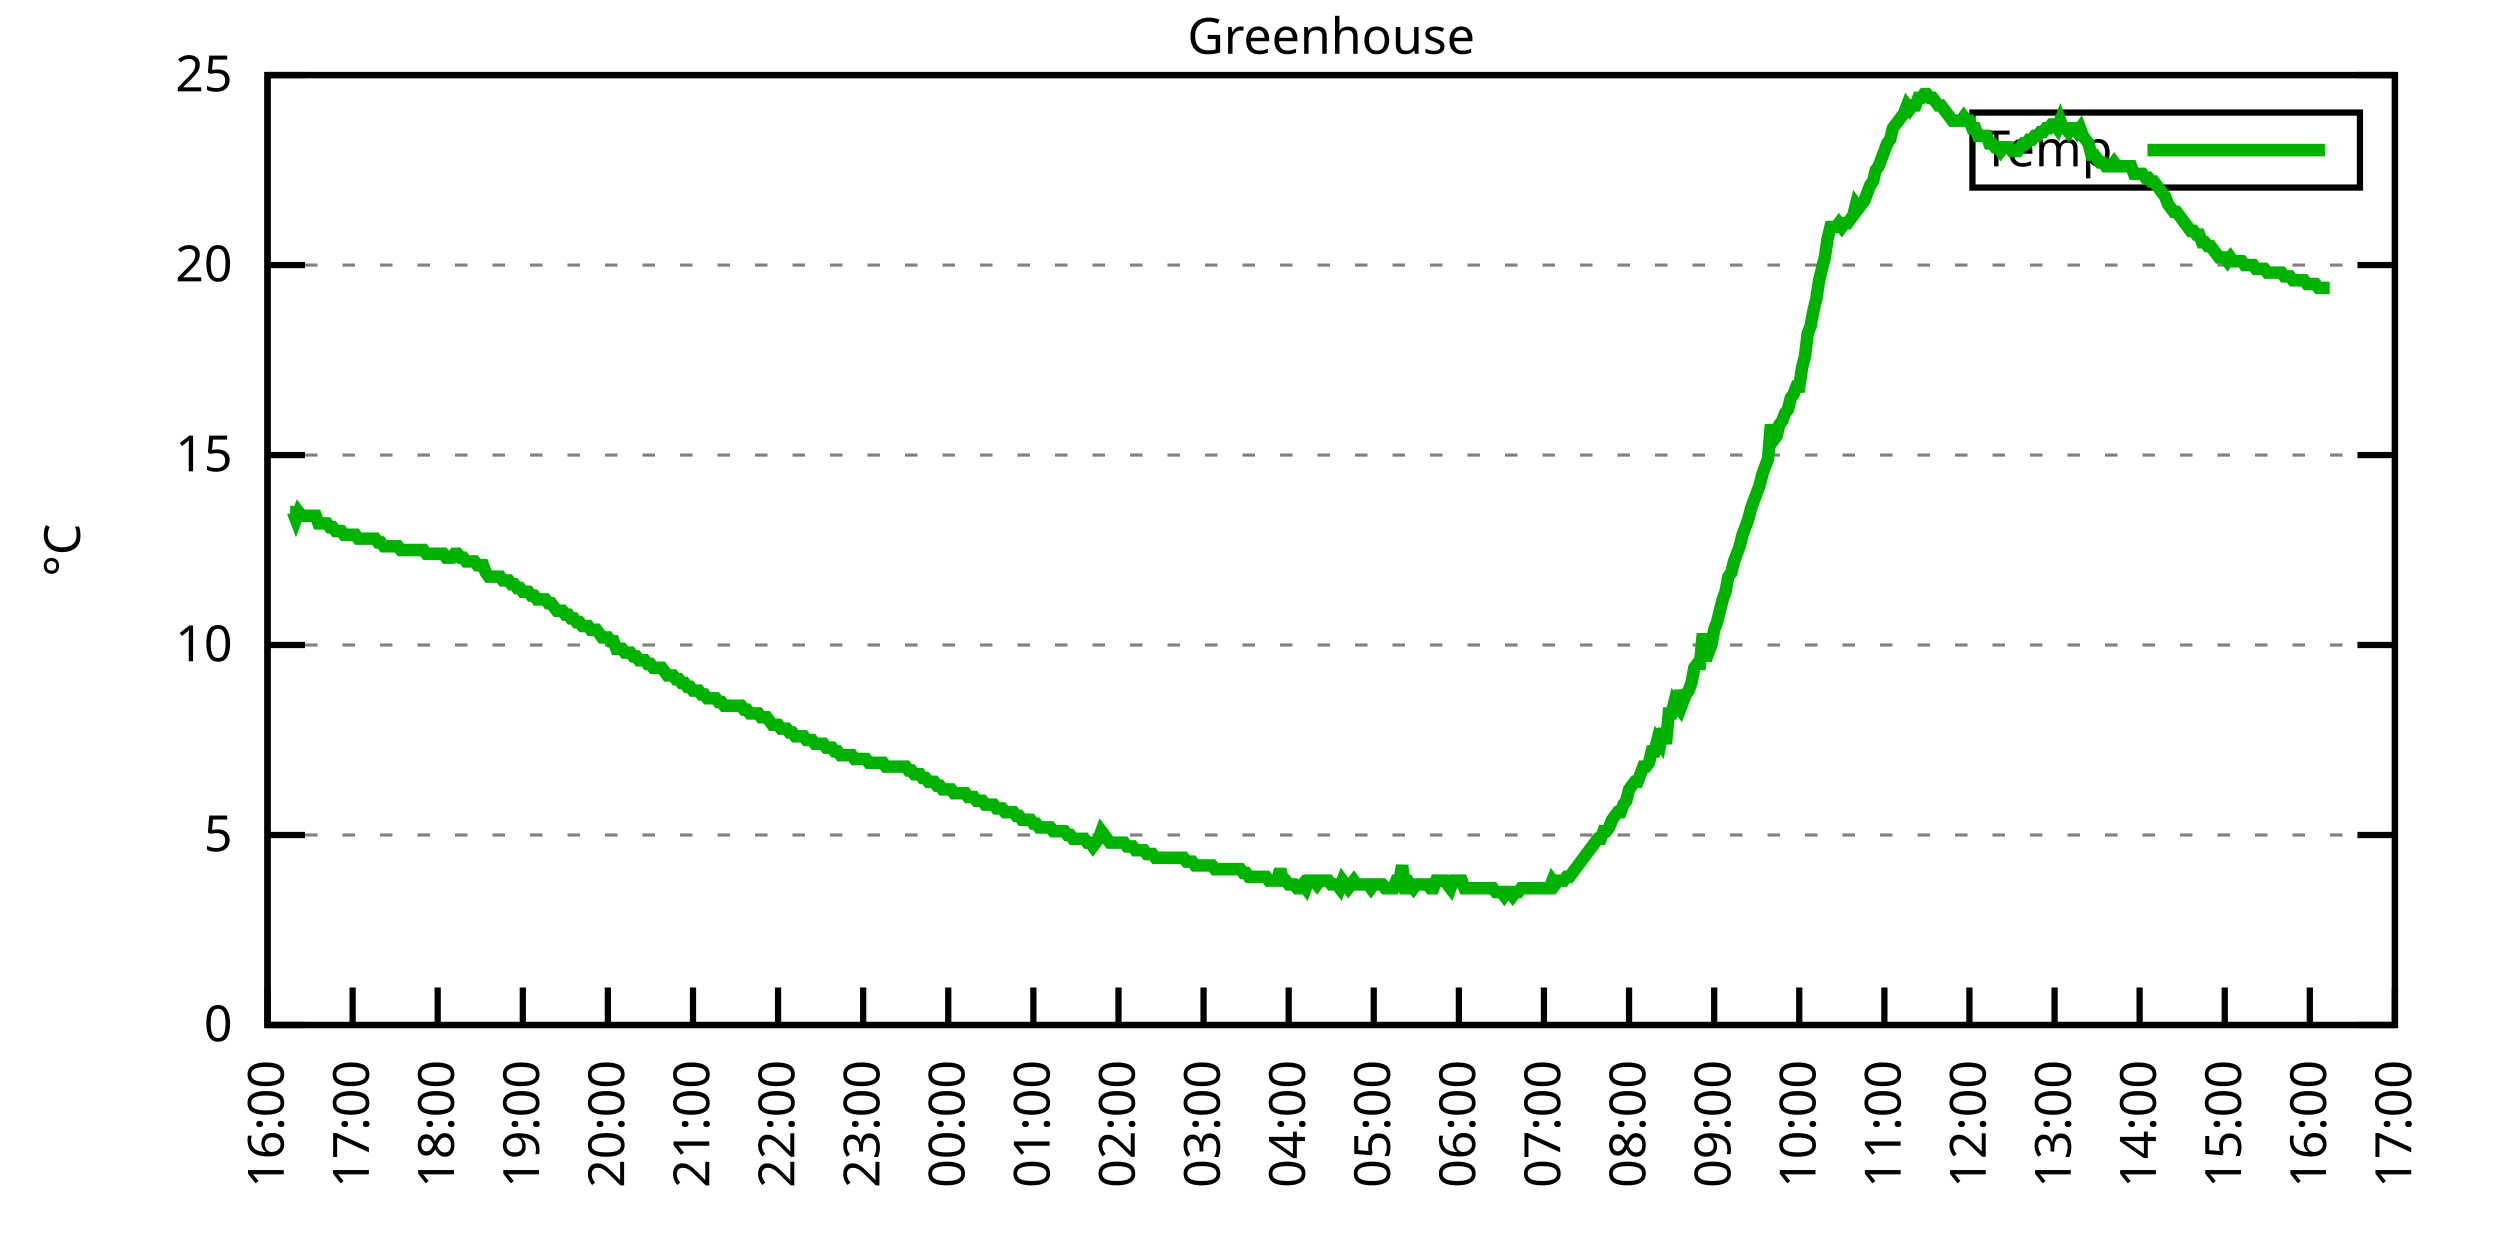
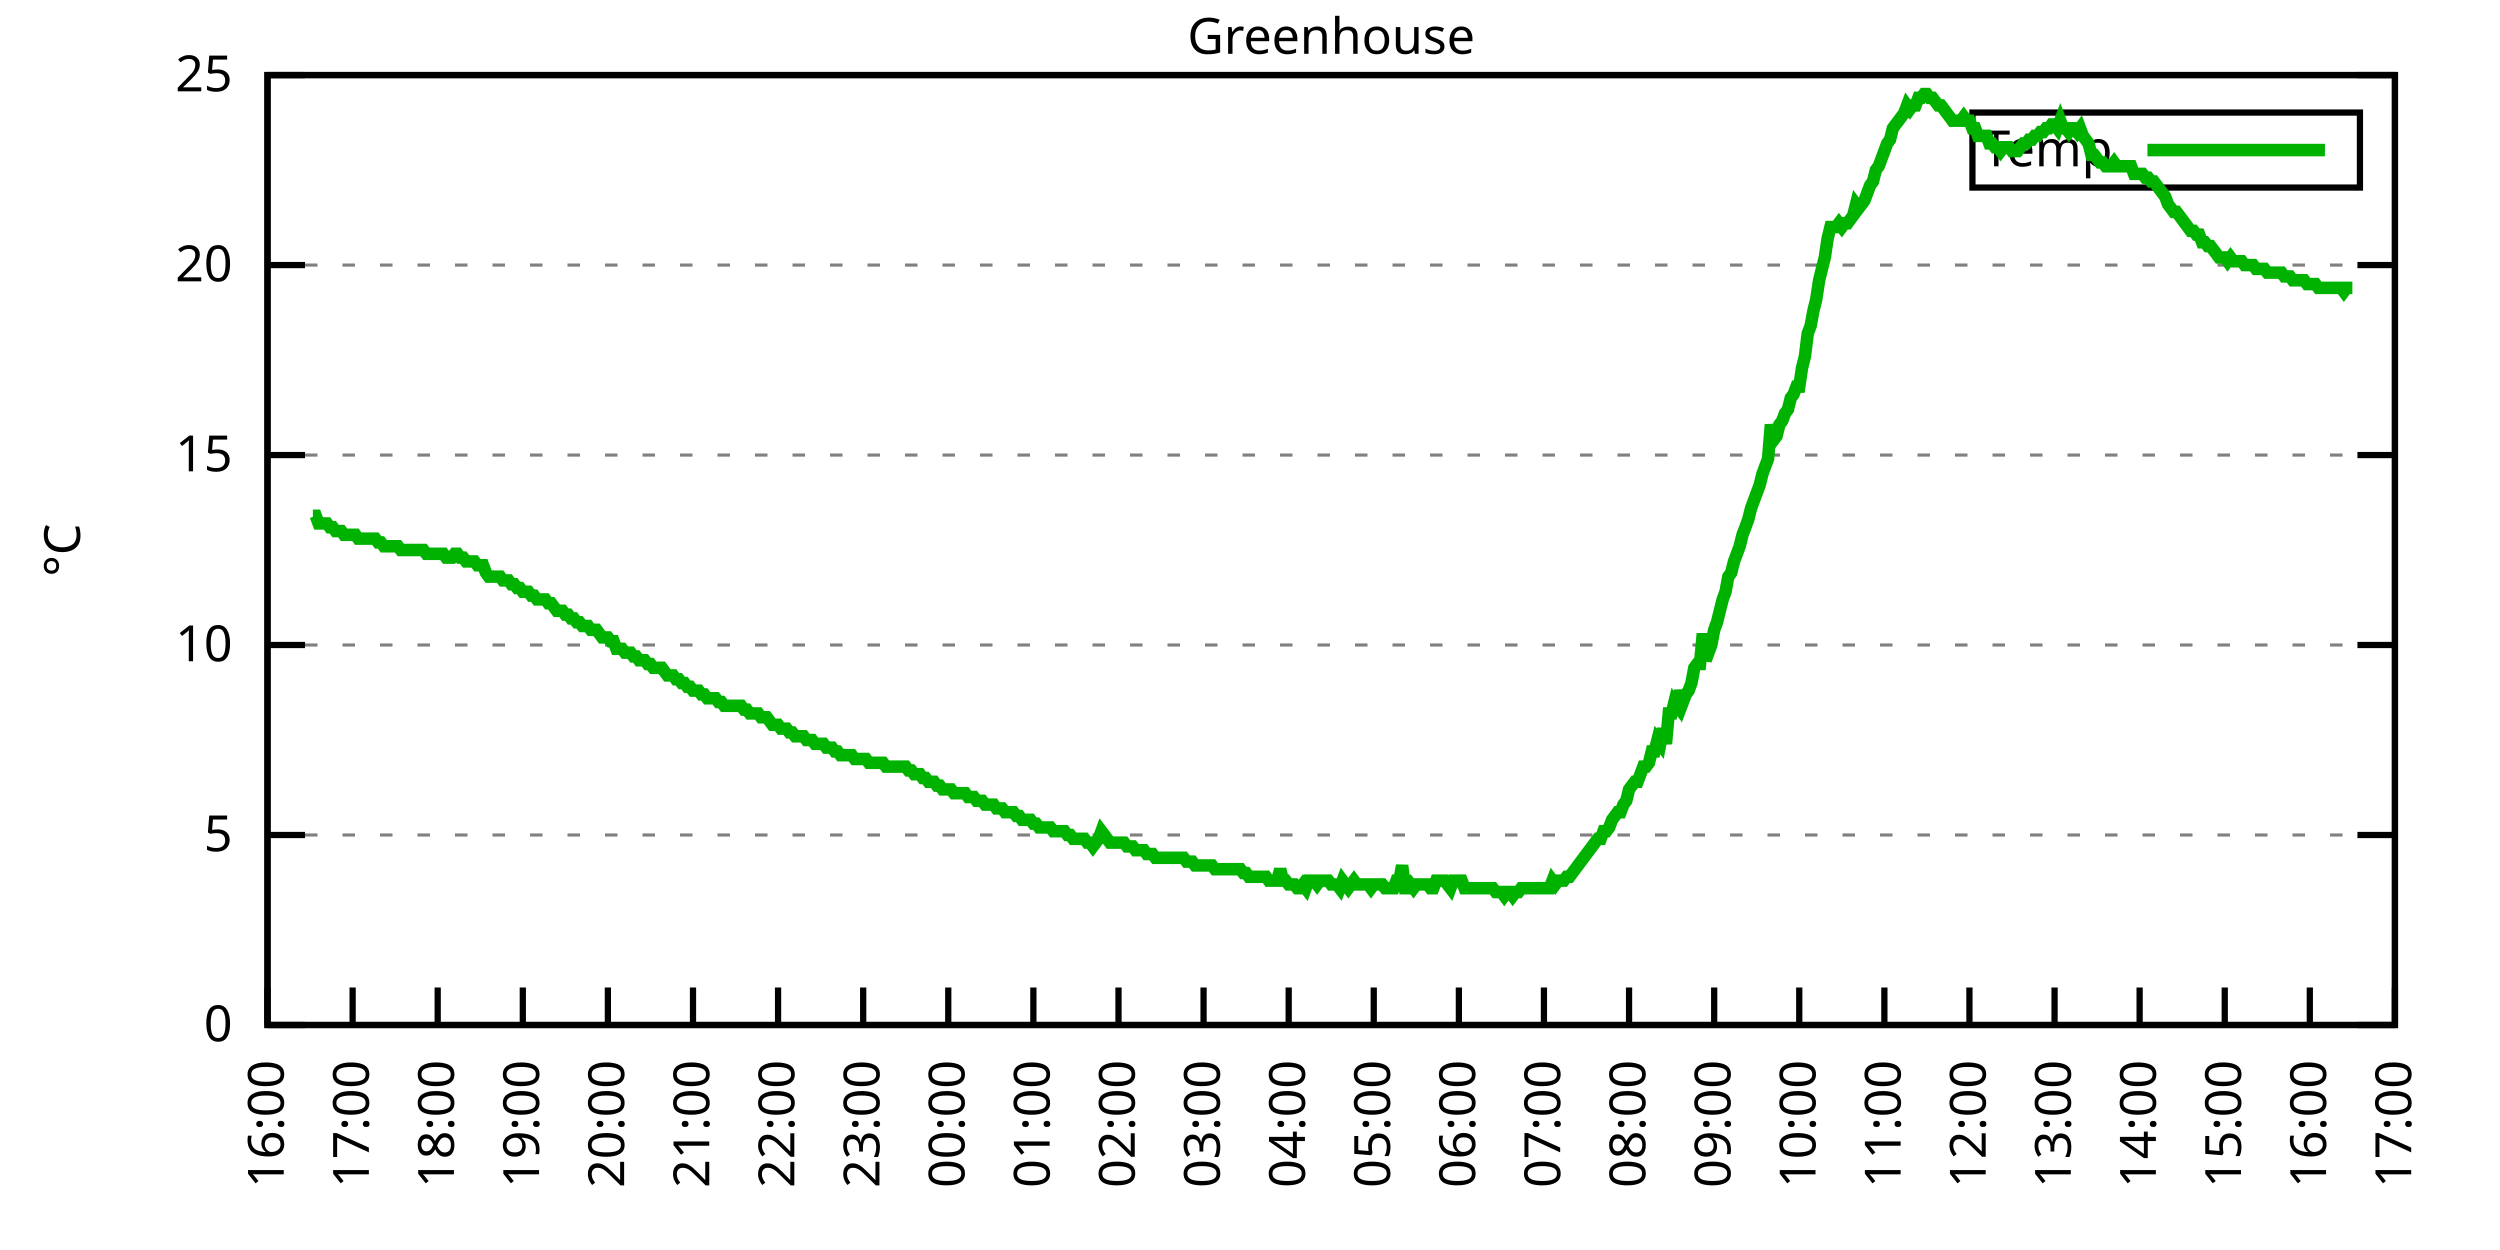
<svg xmlns="http://www.w3.org/2000/svg" xmlns:xlink="http://www.w3.org/1999/xlink" width="400" height="200" viewBox="0 0 400 200">
  <g id="gnuplot_canvas">
    <rect x="0" y="0" width="400" height="200" fill="none" />
    <defs>
      <circle id="gpDot" r="0.5" stroke-width="0.5" stroke="currentColor" />
      <path id="gpPt0" stroke-width="0.333" stroke="currentColor" d="M-1,0 h2 M0,-1 v2" />
      <path id="gpPt1" stroke-width="0.333" stroke="currentColor" d="M-1,-1 L1,1 M1,-1 L-1,1" />
      <path id="gpPt2" stroke-width="0.333" stroke="currentColor" d="M-1,0 L1,0 M0,-1 L0,1 M-1,-1 L1,1 M-1,1 L1,-1" />
      <rect id="gpPt3" stroke-width="0.333" stroke="currentColor" x="-1" y="-1" width="2" height="2" />
      <rect id="gpPt4" stroke-width="0.333" stroke="currentColor" fill="currentColor" x="-1" y="-1" width="2" height="2" />
      <circle id="gpPt5" stroke-width="0.333" stroke="currentColor" cx="0" cy="0" r="1" />
      <use xlink:href="#gpPt5" id="gpPt6" fill="currentColor" stroke="none" />
      <path id="gpPt7" stroke-width="0.333" stroke="currentColor" d="M0,-1.33 L-1.33,0.67 L1.33,0.67 z" />
      <use xlink:href="#gpPt7" id="gpPt8" fill="currentColor" stroke="none" />
      <use xlink:href="#gpPt7" id="gpPt9" stroke="currentColor" transform="rotate(180)" />
      <use xlink:href="#gpPt9" id="gpPt10" fill="currentColor" stroke="none" />
      <use xlink:href="#gpPt3" id="gpPt11" stroke="currentColor" transform="rotate(45)" />
      <use xlink:href="#gpPt11" id="gpPt12" fill="currentColor" stroke="none" />
      <path id="gpPt13" stroke-width="0.333" stroke="currentColor" d="M0,1.330 L1.265,0.411 L0.782,-1.067 L-0.782,-1.076 L-1.265,0.411 z" />
      <use xlink:href="#gpPt13" id="gpPt14" fill="currentColor" stroke="none" />
      <filter id="textbox" filterUnits="objectBoundingBox" x="0" y="0" height="1" width="1">
        <feFlood flood-color="white" flood-opacity="1" result="bgnd" />
        <feComposite in="SourceGraphic" in2="bgnd" operator="atop" />
      </filter>
      <filter id="greybox" filterUnits="objectBoundingBox" x="0" y="0" height="1" width="1">
        <feFlood flood-color="lightgrey" flood-opacity="1" result="grey" />
        <feComposite in="SourceGraphic" in2="grey" operator="atop" />
      </filter>
    </defs>
    <g fill="none" color="white" stroke="currentColor" stroke-width="1.00" stroke-linecap="butt" stroke-linejoin="miter">
</g>
    <g fill="none" color="black" stroke="currentColor" stroke-width="1.00" stroke-linecap="butt" stroke-linejoin="miter">
      <g stroke="none" shape-rendering="crispEdges">
        <polygon fill="rgb(255, 255, 255)" points="42.80,164.00 383.18,164.00 383.18,12.02 42.80,12.02 " />
      </g>
    </g>
    <g fill="none" color="black" stroke="currentColor" stroke-width="1.00" stroke-linecap="butt" stroke-linejoin="miter">
</g>
    <g fill="none" color="black" stroke="black" stroke-width="0.50" stroke-linecap="butt" stroke-linejoin="miter">
</g>
    <g fill="none" color="gray" stroke="currentColor" stroke-width="0.50" stroke-linecap="butt" stroke-linejoin="miter">
      <path stroke="gray" stroke-dasharray="2,4" class="gridline" d="M42.80,164.00 L383.19,164.00  " />
    </g>
    <g fill="none" color="gray" stroke="gray" stroke-width="1.00" stroke-linecap="butt" stroke-linejoin="miter">
</g>
    <g fill="none" color="black" stroke="currentColor" stroke-width="1.00" stroke-linecap="butt" stroke-linejoin="miter">
      <path stroke="black" d="M42.80,164.00 L48.80,164.00 M383.19,164.00 L377.19,164.00  " />
      <g transform="translate(37.20,166.60)" stroke="none" fill="black" font-family="Sans" font-size="8.00" text-anchor="end">
        <text>
          <tspan font-family="Sans"> 0</tspan>
        </text>
      </g>
    </g>
    <g fill="none" color="black" stroke="currentColor" stroke-width="1.00" stroke-linecap="butt" stroke-linejoin="miter">
</g>
    <g fill="none" color="black" stroke="black" stroke-width="0.50" stroke-linecap="butt" stroke-linejoin="miter">
</g>
    <g fill="none" color="gray" stroke="currentColor" stroke-width="0.50" stroke-linecap="butt" stroke-linejoin="miter">
      <path stroke="gray" stroke-dasharray="2,4" class="gridline" d="M42.80,133.60 L383.19,133.60  " />
    </g>
    <g fill="none" color="gray" stroke="gray" stroke-width="1.00" stroke-linecap="butt" stroke-linejoin="miter">
</g>
    <g fill="none" color="black" stroke="currentColor" stroke-width="1.00" stroke-linecap="butt" stroke-linejoin="miter">
      <path stroke="black" d="M42.80,133.60 L48.80,133.60 M383.19,133.60 L377.19,133.60  " />
      <g transform="translate(37.20,136.20)" stroke="none" fill="black" font-family="Sans" font-size="8.00" text-anchor="end">
        <text>
          <tspan font-family="Sans"> 5</tspan>
        </text>
      </g>
    </g>
    <g fill="none" color="black" stroke="currentColor" stroke-width="1.00" stroke-linecap="butt" stroke-linejoin="miter">
</g>
    <g fill="none" color="black" stroke="black" stroke-width="0.50" stroke-linecap="butt" stroke-linejoin="miter">
</g>
    <g fill="none" color="gray" stroke="currentColor" stroke-width="0.50" stroke-linecap="butt" stroke-linejoin="miter">
      <path stroke="gray" stroke-dasharray="2,4" class="gridline" d="M42.80,103.20 L383.19,103.20  " />
    </g>
    <g fill="none" color="gray" stroke="gray" stroke-width="1.00" stroke-linecap="butt" stroke-linejoin="miter">
</g>
    <g fill="none" color="black" stroke="currentColor" stroke-width="1.00" stroke-linecap="butt" stroke-linejoin="miter">
      <path stroke="black" d="M42.80,103.20 L48.80,103.20 M383.19,103.20 L377.19,103.20  " />
      <g transform="translate(37.20,105.80)" stroke="none" fill="black" font-family="Sans" font-size="8.00" text-anchor="end">
        <text>
          <tspan font-family="Sans"> 10</tspan>
        </text>
      </g>
    </g>
    <g fill="none" color="black" stroke="currentColor" stroke-width="1.00" stroke-linecap="butt" stroke-linejoin="miter">
</g>
    <g fill="none" color="black" stroke="black" stroke-width="0.50" stroke-linecap="butt" stroke-linejoin="miter">
</g>
    <g fill="none" color="gray" stroke="currentColor" stroke-width="0.50" stroke-linecap="butt" stroke-linejoin="miter">
      <path stroke="gray" stroke-dasharray="2,4" class="gridline" d="M42.80,72.81 L383.19,72.81  " />
    </g>
    <g fill="none" color="gray" stroke="gray" stroke-width="1.00" stroke-linecap="butt" stroke-linejoin="miter">
</g>
    <g fill="none" color="black" stroke="currentColor" stroke-width="1.00" stroke-linecap="butt" stroke-linejoin="miter">
      <path stroke="black" d="M42.80,72.81 L48.80,72.81 M383.19,72.81 L377.19,72.81  " />
      <g transform="translate(37.20,75.41)" stroke="none" fill="black" font-family="Sans" font-size="8.00" text-anchor="end">
        <text>
          <tspan font-family="Sans"> 15</tspan>
        </text>
      </g>
    </g>
    <g fill="none" color="black" stroke="currentColor" stroke-width="1.00" stroke-linecap="butt" stroke-linejoin="miter">
</g>
    <g fill="none" color="black" stroke="black" stroke-width="0.50" stroke-linecap="butt" stroke-linejoin="miter">
</g>
    <g fill="none" color="gray" stroke="currentColor" stroke-width="0.50" stroke-linecap="butt" stroke-linejoin="miter">
      <path stroke="gray" stroke-dasharray="2,4" class="gridline" d="M42.80,42.41 L383.19,42.41  " />
    </g>
    <g fill="none" color="gray" stroke="gray" stroke-width="1.00" stroke-linecap="butt" stroke-linejoin="miter">
</g>
    <g fill="none" color="black" stroke="currentColor" stroke-width="1.00" stroke-linecap="butt" stroke-linejoin="miter">
      <path stroke="black" d="M42.80,42.41 L48.80,42.41 M383.19,42.41 L377.19,42.41  " />
      <g transform="translate(37.20,45.01)" stroke="none" fill="black" font-family="Sans" font-size="8.00" text-anchor="end">
        <text>
          <tspan font-family="Sans"> 20</tspan>
        </text>
      </g>
    </g>
    <g fill="none" color="black" stroke="currentColor" stroke-width="1.00" stroke-linecap="butt" stroke-linejoin="miter">
</g>
    <g fill="none" color="black" stroke="black" stroke-width="0.50" stroke-linecap="butt" stroke-linejoin="miter">
</g>
    <g fill="none" color="gray" stroke="currentColor" stroke-width="0.50" stroke-linecap="butt" stroke-linejoin="miter">
      <path stroke="gray" stroke-dasharray="2,4" class="gridline" d="M42.80,12.01 L383.19,12.01  " />
    </g>
    <g fill="none" color="gray" stroke="gray" stroke-width="1.00" stroke-linecap="butt" stroke-linejoin="miter">
</g>
    <g fill="none" color="black" stroke="currentColor" stroke-width="1.00" stroke-linecap="butt" stroke-linejoin="miter">
      <path stroke="black" d="M42.80,12.01 L48.80,12.01 M383.19,12.01 L377.19,12.01  " />
      <g transform="translate(37.20,14.61)" stroke="none" fill="black" font-family="Sans" font-size="8.00" text-anchor="end">
        <text>
          <tspan font-family="Sans"> 25</tspan>
        </text>
      </g>
    </g>
    <g fill="none" color="black" stroke="currentColor" stroke-width="1.00" stroke-linecap="butt" stroke-linejoin="miter">
      <path stroke="black" d="M42.80,164.00 L42.80,158.00  " />
      <g transform="translate(45.40,169.60) rotate(270.00)" stroke="none" fill="black" font-family="Sans" font-size="8.00" text-anchor="end">
        <text>
          <tspan font-family="Sans">16:00</tspan>
        </text>
      </g>
    </g>
    <g fill="none" color="black" stroke="currentColor" stroke-width="1.00" stroke-linecap="butt" stroke-linejoin="miter">
      <path stroke="black" d="M56.42,164.00 L56.42,158.00  " />
      <g transform="translate(59.02,169.60) rotate(270.00)" stroke="none" fill="black" font-family="Sans" font-size="8.00" text-anchor="end">
        <text>
          <tspan font-family="Sans">17:00</tspan>
        </text>
      </g>
    </g>
    <g fill="none" color="black" stroke="currentColor" stroke-width="1.00" stroke-linecap="butt" stroke-linejoin="miter">
      <path stroke="black" d="M70.03,164.00 L70.03,158.00  " />
      <g transform="translate(72.63,169.60) rotate(270.00)" stroke="none" fill="black" font-family="Sans" font-size="8.00" text-anchor="end">
        <text>
          <tspan font-family="Sans">18:00</tspan>
        </text>
      </g>
    </g>
    <g fill="none" color="black" stroke="currentColor" stroke-width="1.00" stroke-linecap="butt" stroke-linejoin="miter">
      <path stroke="black" d="M83.65,164.00 L83.65,158.00  " />
      <g transform="translate(86.25,169.60) rotate(270.00)" stroke="none" fill="black" font-family="Sans" font-size="8.00" text-anchor="end">
        <text>
          <tspan font-family="Sans">19:00</tspan>
        </text>
      </g>
    </g>
    <g fill="none" color="black" stroke="currentColor" stroke-width="1.00" stroke-linecap="butt" stroke-linejoin="miter">
      <path stroke="black" d="M97.26,164.00 L97.26,158.00  " />
      <g transform="translate(99.86,169.60) rotate(270.00)" stroke="none" fill="black" font-family="Sans" font-size="8.00" text-anchor="end">
        <text>
          <tspan font-family="Sans">20:00</tspan>
        </text>
      </g>
    </g>
    <g fill="none" color="black" stroke="currentColor" stroke-width="1.00" stroke-linecap="butt" stroke-linejoin="miter">
      <path stroke="black" d="M110.88,164.00 L110.88,158.00  " />
      <g transform="translate(113.48,169.60) rotate(270.00)" stroke="none" fill="black" font-family="Sans" font-size="8.00" text-anchor="end">
        <text>
          <tspan font-family="Sans">21:00</tspan>
        </text>
      </g>
    </g>
    <g fill="none" color="black" stroke="currentColor" stroke-width="1.00" stroke-linecap="butt" stroke-linejoin="miter">
      <path stroke="black" d="M124.49,164.00 L124.49,158.00  " />
      <g transform="translate(127.09,169.60) rotate(270.00)" stroke="none" fill="black" font-family="Sans" font-size="8.00" text-anchor="end">
        <text>
          <tspan font-family="Sans">22:00</tspan>
        </text>
      </g>
    </g>
    <g fill="none" color="black" stroke="currentColor" stroke-width="1.00" stroke-linecap="butt" stroke-linejoin="miter">
      <path stroke="black" d="M138.11,164.00 L138.11,158.00  " />
      <g transform="translate(140.71,169.60) rotate(270.00)" stroke="none" fill="black" font-family="Sans" font-size="8.00" text-anchor="end">
        <text>
          <tspan font-family="Sans">23:00</tspan>
        </text>
      </g>
    </g>
    <g fill="none" color="black" stroke="currentColor" stroke-width="1.00" stroke-linecap="butt" stroke-linejoin="miter">
      <path stroke="black" d="M151.72,164.00 L151.72,158.00  " />
      <g transform="translate(154.32,169.60) rotate(270.00)" stroke="none" fill="black" font-family="Sans" font-size="8.00" text-anchor="end">
        <text>
          <tspan font-family="Sans">00:00</tspan>
        </text>
      </g>
    </g>
    <g fill="none" color="black" stroke="currentColor" stroke-width="1.00" stroke-linecap="butt" stroke-linejoin="miter">
      <path stroke="black" d="M165.34,164.00 L165.34,158.00  " />
      <g transform="translate(167.94,169.60) rotate(270.00)" stroke="none" fill="black" font-family="Sans" font-size="8.00" text-anchor="end">
        <text>
          <tspan font-family="Sans">01:00</tspan>
        </text>
      </g>
    </g>
    <g fill="none" color="black" stroke="currentColor" stroke-width="1.00" stroke-linecap="butt" stroke-linejoin="miter">
      <path stroke="black" d="M178.96,164.00 L178.96,158.00  " />
      <g transform="translate(181.56,169.60) rotate(270.00)" stroke="none" fill="black" font-family="Sans" font-size="8.00" text-anchor="end">
        <text>
          <tspan font-family="Sans">02:00</tspan>
        </text>
      </g>
    </g>
    <g fill="none" color="black" stroke="currentColor" stroke-width="1.00" stroke-linecap="butt" stroke-linejoin="miter">
      <path stroke="black" d="M192.57,164.00 L192.57,158.00  " />
      <g transform="translate(195.17,169.60) rotate(270.00)" stroke="none" fill="black" font-family="Sans" font-size="8.00" text-anchor="end">
        <text>
          <tspan font-family="Sans">03:00</tspan>
        </text>
      </g>
    </g>
    <g fill="none" color="black" stroke="currentColor" stroke-width="1.00" stroke-linecap="butt" stroke-linejoin="miter">
      <path stroke="black" d="M206.19,164.00 L206.19,158.00  " />
      <g transform="translate(208.79,169.60) rotate(270.00)" stroke="none" fill="black" font-family="Sans" font-size="8.00" text-anchor="end">
        <text>
          <tspan font-family="Sans">04:00</tspan>
        </text>
      </g>
    </g>
    <g fill="none" color="black" stroke="currentColor" stroke-width="1.00" stroke-linecap="butt" stroke-linejoin="miter">
      <path stroke="black" d="M219.80,164.00 L219.80,158.00  " />
      <g transform="translate(222.40,169.60) rotate(270.00)" stroke="none" fill="black" font-family="Sans" font-size="8.00" text-anchor="end">
        <text>
          <tspan font-family="Sans">05:00</tspan>
        </text>
      </g>
    </g>
    <g fill="none" color="black" stroke="currentColor" stroke-width="1.00" stroke-linecap="butt" stroke-linejoin="miter">
      <path stroke="black" d="M233.42,164.00 L233.42,158.00  " />
      <g transform="translate(236.02,169.60) rotate(270.00)" stroke="none" fill="black" font-family="Sans" font-size="8.00" text-anchor="end">
        <text>
          <tspan font-family="Sans">06:00</tspan>
        </text>
      </g>
    </g>
    <g fill="none" color="black" stroke="currentColor" stroke-width="1.00" stroke-linecap="butt" stroke-linejoin="miter">
      <path stroke="black" d="M247.03,164.00 L247.03,158.00  " />
      <g transform="translate(249.63,169.60) rotate(270.00)" stroke="none" fill="black" font-family="Sans" font-size="8.00" text-anchor="end">
        <text>
          <tspan font-family="Sans">07:00</tspan>
        </text>
      </g>
    </g>
    <g fill="none" color="black" stroke="currentColor" stroke-width="1.00" stroke-linecap="butt" stroke-linejoin="miter">
      <path stroke="black" d="M260.65,164.00 L260.65,158.00  " />
      <g transform="translate(263.25,169.60) rotate(270.00)" stroke="none" fill="black" font-family="Sans" font-size="8.00" text-anchor="end">
        <text>
          <tspan font-family="Sans">08:00</tspan>
        </text>
      </g>
    </g>
    <g fill="none" color="black" stroke="currentColor" stroke-width="1.00" stroke-linecap="butt" stroke-linejoin="miter">
      <path stroke="black" d="M274.27,164.00 L274.27,158.00  " />
      <g transform="translate(276.87,169.60) rotate(270.00)" stroke="none" fill="black" font-family="Sans" font-size="8.00" text-anchor="end">
        <text>
          <tspan font-family="Sans">09:00</tspan>
        </text>
      </g>
    </g>
    <g fill="none" color="black" stroke="currentColor" stroke-width="1.00" stroke-linecap="butt" stroke-linejoin="miter">
      <path stroke="black" d="M287.88,164.00 L287.88,158.00  " />
      <g transform="translate(290.48,169.60) rotate(270.00)" stroke="none" fill="black" font-family="Sans" font-size="8.00" text-anchor="end">
        <text>
          <tspan font-family="Sans">10:00</tspan>
        </text>
      </g>
    </g>
    <g fill="none" color="black" stroke="currentColor" stroke-width="1.00" stroke-linecap="butt" stroke-linejoin="miter">
      <path stroke="black" d="M301.50,164.00 L301.50,158.00  " />
      <g transform="translate(304.10,169.60) rotate(270.00)" stroke="none" fill="black" font-family="Sans" font-size="8.00" text-anchor="end">
        <text>
          <tspan font-family="Sans">11:00</tspan>
        </text>
      </g>
    </g>
    <g fill="none" color="black" stroke="currentColor" stroke-width="1.00" stroke-linecap="butt" stroke-linejoin="miter">
      <path stroke="black" d="M315.11,164.00 L315.11,158.00  " />
      <g transform="translate(317.71,169.60) rotate(270.00)" stroke="none" fill="black" font-family="Sans" font-size="8.00" text-anchor="end">
        <text>
          <tspan font-family="Sans">12:00</tspan>
        </text>
      </g>
    </g>
    <g fill="none" color="black" stroke="currentColor" stroke-width="1.00" stroke-linecap="butt" stroke-linejoin="miter">
      <path stroke="black" d="M328.73,164.00 L328.73,158.00  " />
      <g transform="translate(331.33,169.60) rotate(270.00)" stroke="none" fill="black" font-family="Sans" font-size="8.00" text-anchor="end">
        <text>
          <tspan font-family="Sans">13:00</tspan>
        </text>
      </g>
    </g>
    <g fill="none" color="black" stroke="currentColor" stroke-width="1.00" stroke-linecap="butt" stroke-linejoin="miter">
      <path stroke="black" d="M342.34,164.00 L342.34,158.00  " />
      <g transform="translate(344.94,169.60) rotate(270.00)" stroke="none" fill="black" font-family="Sans" font-size="8.00" text-anchor="end">
        <text>
          <tspan font-family="Sans">14:00</tspan>
        </text>
      </g>
    </g>
    <g fill="none" color="black" stroke="currentColor" stroke-width="1.00" stroke-linecap="butt" stroke-linejoin="miter">
      <path stroke="black" d="M355.96,164.00 L355.96,158.00  " />
      <g transform="translate(358.56,169.60) rotate(270.00)" stroke="none" fill="black" font-family="Sans" font-size="8.00" text-anchor="end">
        <text>
          <tspan font-family="Sans">15:00</tspan>
        </text>
      </g>
    </g>
    <g fill="none" color="black" stroke="currentColor" stroke-width="1.00" stroke-linecap="butt" stroke-linejoin="miter">
      <path stroke="black" d="M369.57,164.00 L369.57,158.00  " />
      <g transform="translate(372.17,169.60) rotate(270.00)" stroke="none" fill="black" font-family="Sans" font-size="8.00" text-anchor="end">
        <text>
          <tspan font-family="Sans">16:00</tspan>
        </text>
      </g>
    </g>
    <g fill="none" color="black" stroke="currentColor" stroke-width="1.00" stroke-linecap="butt" stroke-linejoin="miter">
      <path stroke="black" d="M383.19,164.00 L383.19,158.00  " />
      <g transform="translate(385.79,169.60) rotate(270.00)" stroke="none" fill="black" font-family="Sans" font-size="8.00" text-anchor="end">
        <text>
          <tspan font-family="Sans">17:00</tspan>
        </text>
      </g>
    </g>
    <g fill="none" color="black" stroke="currentColor" stroke-width="1.00" stroke-linecap="butt" stroke-linejoin="miter">
</g>
    <g fill="none" color="black" stroke="currentColor" stroke-width="1.00" stroke-linecap="butt" stroke-linejoin="miter">
      <path stroke="black" d="M42.80,12.01 L42.80,164.00 L383.19,164.00 L383.19,12.01 L42.80,12.01 Z  " />
    </g>
    <g fill="none" color="black" stroke="currentColor" stroke-width="1.00" stroke-linecap="butt" stroke-linejoin="miter">
</g>
    <g fill="none" color="black" stroke="currentColor" stroke-width="1.00" stroke-linecap="butt" stroke-linejoin="miter">
      <path stroke="black" d="M315.59,30.01 L315.59,18.01 L377.59,18.01 L377.59,30.01 L315.59,30.01 Z  " />
    </g>
    <g id="Greenhouse_plot_1">
      <g fill="none" color="white" stroke="black" stroke-width="2.00" stroke-linecap="butt" stroke-linejoin="miter">
</g>
      <g fill="none" color="black" stroke="currentColor" stroke-width="2.00" stroke-linecap="butt" stroke-linejoin="miter">
        <g transform="translate(337.99,26.61)" stroke="none" fill="black" font-family="Sans" font-size="8.00" text-anchor="end">
          <text>
            <tspan font-family="Sans">Temp</tspan>
          </text>
        </g>
      </g>
      <g fill="none" color="black" stroke="currentColor" stroke-width="2.00" stroke-linecap="butt" stroke-linejoin="miter">
-         <path stroke="rgb(  0, 178,   0)" d="M343.59,24.01 L371.99,24.01 M46.43,81.93 L46.88,81.93 L47.34,83.14 L47.79,81.93 L48.25,82.53 L48.70,82.53   L49.15,82.53 L49.61,82.53 L50.06,82.53 L50.52,82.53 L50.97,83.75 L51.42,83.75 L51.88,83.75 L52.33,83.75   L52.78,84.36 L53.24,84.36 L53.69,84.97 L54.15,84.97 L54.60,84.97 L55.05,85.57 L55.51,85.57 L55.96,85.57   L56.42,85.57 L56.87,85.57 L57.32,86.18 L57.78,86.18 L58.23,86.18 L58.68,86.18 L59.14,86.18 L59.59,86.18   L60.05,86.18 L60.50,86.79 L60.95,86.79 L61.41,87.40 L61.86,87.40 L62.32,87.40 L62.77,87.40 L63.22,87.40   L63.68,87.40 L64.13,88.00 L64.58,88.00 L65.04,88.00 L65.49,88.00 L65.95,88.00 L66.40,88.00 L66.85,88.00   L67.31,88.00 L67.76,88.00 L68.22,88.61 L68.67,88.61 L69.12,88.61 L69.58,88.61 L70.03,88.61 L70.49,88.61   L70.94,88.61 L71.39,89.22 L71.85,89.22 L72.30,89.22 L72.75,88.61 L73.21,88.61 L73.66,89.22 L74.12,89.22   L74.57,89.83 L75.02,89.83 L75.48,89.83 L75.93,89.83 L76.39,90.44 L76.84,90.44 L77.29,90.44 L77.75,91.65   L78.20,92.26 L78.65,92.26 L79.11,92.26 L79.56,92.26 L80.02,92.26 L80.47,92.87 L80.92,92.87 L81.38,92.87   L81.83,93.48 L82.29,93.48 L82.74,94.08 L83.19,94.08 L83.65,94.69 L84.10,94.69 L84.55,94.69 L85.01,95.30   L85.46,95.30 L85.92,95.91 L86.37,95.91 L86.82,95.91 L87.28,95.91 L87.73,96.52 L88.19,96.52 L88.64,97.12   L89.09,97.73 L89.55,97.73 L90.00,97.73 L90.45,98.34 L90.91,98.34 L91.36,98.95 L91.82,98.95 L92.27,99.56   L92.72,99.56 L93.18,100.16 L93.63,100.16 L94.09,100.16 L94.54,100.77 L94.99,100.77 L95.45,100.77 L95.90,101.38   L96.35,101.99 L96.81,101.99 L97.26,101.99 L97.72,102.60 L98.17,102.60 L98.62,103.81 L99.08,103.81 L99.53,103.81   L99.99,104.42 L100.44,104.42 L100.89,104.42 L101.35,105.03 L101.80,105.03 L102.25,105.64 L102.71,105.64 L103.16,105.64   L103.62,106.24 L104.07,106.24 L104.52,106.85 L104.98,106.85 L105.43,106.85 L105.89,106.85 L106.34,107.46 L106.79,108.07   L107.25,108.07 L107.70,108.07 L108.15,108.68 L108.61,108.68 L109.06,109.28 L109.52,109.28 L109.97,109.89 L110.42,109.89   L110.88,110.50 L111.33,110.50 L111.79,110.50 L112.24,111.11 L112.69,111.11 L113.15,111.72 L113.60,111.72 L114.05,111.72   L114.51,111.72 L114.96,112.32 L115.42,112.32 L115.87,112.93 L116.32,112.93 L116.78,112.93 L117.23,112.93 L117.69,112.93   L118.14,112.93 L118.59,112.93 L119.05,113.54 L119.50,113.54 L119.96,114.15 L120.41,114.15 L120.86,114.15 L121.32,114.15   L121.77,114.76 L122.22,114.76 L122.68,114.76 L123.13,115.36 L123.59,115.97 L124.04,115.97 L124.49,115.97 L124.95,116.58   L125.40,116.58 L125.86,116.58 L126.31,117.19 L126.76,117.19 L127.22,117.80 L127.67,117.80 L128.12,117.80 L128.58,117.80   L129.03,118.40 L129.49,118.40 L129.94,118.40 L130.39,119.01 L130.85,119.01 L131.30,119.01 L131.76,119.01 L132.21,119.62   L132.66,119.62 L133.12,119.62 L133.57,120.23 L134.02,120.23 L134.48,120.83 L134.93,120.83 L135.39,120.83 L135.84,120.83   L136.29,120.83 L136.75,121.44 L137.20,121.44 L137.66,121.44 L138.11,121.44 L138.56,121.44 L139.02,122.05 L139.47,122.05   L139.92,122.05 L140.38,122.05 L140.83,122.05 L141.29,122.05 L141.74,122.66 L142.19,122.66 L142.65,122.66 L143.10,122.66   L143.56,122.66 L144.01,122.66 L144.46,122.66 L144.92,122.66 L145.37,123.27 L145.82,123.27 L146.28,123.87 L146.73,123.87   L147.19,123.87 L147.64,124.48 L148.09,124.48 L148.55,125.09 L149.00,125.09 L149.46,125.09 L149.91,125.70 L150.36,125.70   L150.82,126.31 L151.27,126.31 L151.72,126.31 L152.18,126.31 L152.63,126.91 L153.09,126.91 L153.54,126.91 L153.99,126.91   L154.45,126.91 L154.90,127.52 L155.36,127.52 L155.81,127.52 L156.26,128.13 L156.72,128.13 L157.17,128.13 L157.62,128.74   L158.08,128.74 L158.53,128.74 L158.99,128.74 L159.44,129.35 L159.89,129.35 L160.35,129.35 L160.80,129.95 L161.26,129.95   L161.71,129.95 L162.16,129.95 L162.62,130.56 L163.07,130.56 L163.52,131.17 L163.98,131.17 L164.43,131.17 L164.89,131.17   L165.34,131.78 L165.79,131.78 L166.25,132.39 L166.70,132.39 L167.16,132.39 L167.61,132.39 L168.06,132.39 L168.52,132.99   L168.97,132.99 L169.43,132.99 L169.88,132.99 L170.33,132.99 L170.79,133.60 L171.24,133.60 L171.69,134.21 L172.15,134.21   L172.60,134.21 L173.06,134.21 L173.51,134.21 L173.96,134.82 L174.42,134.82 L174.87,135.43 L175.33,134.82 L175.78,134.21   L176.23,132.99 L176.69,133.60 L177.14,134.21 L177.59,134.82 L178.05,134.82 L178.50,134.82 L178.96,134.82 L179.41,134.82   L179.86,134.82 L180.32,135.43 L180.77,135.43 L181.23,135.43 L181.68,136.03 L182.13,136.03 L182.59,136.03 L183.04,136.03   L183.49,136.64 L183.95,136.64 L184.40,136.64 L184.86,137.25 L185.31,137.25 L185.76,137.25 L186.22,137.25 L186.67,137.25   L187.13,137.25 L187.58,137.25 L188.03,137.25 L188.49,137.25 L188.94,137.25 L189.39,137.25 L189.85,137.86 L190.30,137.86   L190.76,137.86 L191.21,138.47 L191.66,138.47 L192.12,138.47 L192.57,138.47 L193.03,138.47 L193.48,138.47 L193.93,138.47   L194.39,139.07 L194.84,139.07 L195.29,139.07 L195.75,139.07 L196.20,139.07 L196.66,139.07 L197.11,139.07 L197.56,139.07   L198.02,139.07 L198.47,139.07 L198.93,139.68 L199.38,139.68 L199.83,140.29 L200.29,140.29 L200.74,140.29 L201.19,140.29   L201.65,140.29 L202.10,140.29 L202.56,140.29 L203.01,140.90 L203.46,140.90 L203.92,140.90 L204.37,140.90 L204.83,139.07   L205.28,140.90 L205.73,140.90 L206.19,141.51 L206.64,141.51 L207.09,141.51 L207.55,142.11 L208.00,142.11 L208.46,141.51   L208.91,142.11 L209.36,140.90 L209.82,140.90 L210.27,140.90 L210.73,141.51 L211.18,140.90 L211.63,140.90 L212.09,140.90   L212.54,140.90 L213.00,141.51 L213.45,141.51 L213.90,141.51 L214.36,142.11 L214.81,140.90 L215.26,141.51 L215.72,142.11   L216.17,141.51 L216.63,140.90 L217.08,141.51 L217.53,141.51 L217.99,141.51 L218.44,141.51 L218.90,141.51 L219.35,142.11   L219.80,141.51 L220.26,141.51 L220.71,141.51 L221.16,141.51 L221.62,142.11 L222.07,142.11 L222.53,142.11 L222.98,142.11   L223.43,140.90 L223.89,140.90 L224.34,138.47 L224.80,142.11 L225.25,142.11 L225.70,141.51 L226.16,142.11 L226.61,141.51   L227.06,141.51 L227.52,141.51 L227.97,141.51 L228.43,141.51 L228.88,142.11 L229.33,142.11 L229.79,140.90 L230.24,140.90   L230.70,140.90 L231.15,140.90 L231.60,141.51 L232.06,142.11 L232.51,140.90 L232.96,140.90 L233.42,140.90 L233.87,140.90   L234.33,142.11 L234.78,142.11 L235.23,142.11 L235.69,142.11 L236.14,142.11 L236.60,142.11 L237.05,142.11 L237.50,142.11   L237.96,142.11 L238.41,142.11 L238.86,142.11 L239.32,142.72 L239.77,142.72 L240.23,142.72 L240.68,143.33 L241.13,142.72   L241.59,142.72 L242.04,143.33 L242.50,142.72 L242.95,142.72 L243.40,142.11 L243.86,142.11 L244.31,142.11 L244.76,142.11   L245.22,142.11 L245.67,142.11 L246.13,142.11 L246.58,142.11 L247.03,142.11 L247.49,142.11 L247.94,142.11 L248.40,140.90   L248.85,141.51 L249.30,140.90 L249.76,140.90 L250.21,140.90 L250.66,140.29 L251.12,140.29 L251.57,139.68 L252.03,139.07   L252.48,138.47 L252.93,137.86 L253.39,137.25 L253.84,136.64 L254.30,136.03 L254.75,135.43 L255.20,134.82 L255.66,134.21   L256.11,134.21 L256.56,132.99 L257.02,132.99 L257.47,132.39 L257.93,131.17 L258.38,130.56 L258.83,129.95 L259.29,129.95   L259.74,128.74 L260.20,128.13 L260.65,126.31 L261.10,125.70 L261.56,125.09 L262.01,125.09 L262.47,123.87 L262.92,122.66   L263.37,122.66 L263.83,122.05 L264.28,120.23 L264.73,120.23 L265.19,118.40 L265.64,119.01 L266.10,116.58 L266.55,119.01   L267.00,114.15 L267.46,114.15 L267.91,112.32 L268.37,112.93 L268.82,110.50 L269.27,112.32 L269.73,111.11 L270.18,110.50   L270.63,109.28 L271.09,106.85 L271.54,106.24 L272.00,106.24 L272.45,101.38 L272.90,105.64 L273.36,104.42 L273.81,103.20   L274.27,100.77 L274.72,99.56 L275.17,97.73 L275.63,95.91 L276.08,94.69 L276.53,92.26 L276.99,91.65 L277.44,89.83   L277.90,88.61 L278.35,87.40 L278.80,85.57 L279.26,84.36 L279.71,83.14 L280.17,81.32 L280.62,80.10 L281.07,78.89   L281.53,77.67 L281.98,75.85 L282.43,74.63 L282.89,73.41 L283.34,67.94 L283.80,70.37 L284.25,69.77 L284.70,67.94   L285.16,67.33 L285.61,66.12 L286.07,65.51 L286.52,63.69 L286.97,63.08 L287.43,61.86 L287.88,61.86 L288.33,58.82   L288.79,57.00 L289.24,53.35 L289.70,52.14 L290.15,49.70 L290.60,47.88 L291.06,44.84 L291.51,43.02 L291.97,41.19   L292.42,38.15 L292.87,36.33 L293.33,36.33 L293.78,36.33 L294.23,35.72 L294.69,36.33 L295.14,35.72 L295.60,35.72   L296.05,35.11 L296.50,34.50 L296.96,32.68 L297.41,33.29 L297.87,32.68 L298.32,32.07 L298.77,30.86 L299.23,29.64   L299.68,29.03 L300.13,27.21 L300.59,26.60 L301.04,25.39 L301.50,24.17 L301.95,22.95 L302.40,22.35 L302.86,20.52   L303.31,19.91 L303.77,19.31 L304.22,18.70 L304.67,18.09 L305.13,16.87 L305.58,17.48 L306.03,16.87 L306.49,16.87   L306.94,15.66 L307.40,15.66 L307.85,15.05 L308.30,15.05 L308.76,15.66 L309.21,15.66 L309.67,16.27 L310.12,16.87   L310.57,16.87 L311.03,17.48 L311.48,18.09 L311.94,18.70 L312.39,19.31 L312.84,19.31 L313.30,19.31 L313.75,19.31   L314.20,18.70 L314.66,19.31 L315.11,19.31 L315.57,20.52 L316.02,20.52 L316.47,21.74 L316.93,21.74 L317.38,21.74   L317.84,21.74 L318.29,22.95 L318.74,22.95 L319.20,23.56 L319.65,23.56 L320.10,24.17 L320.56,23.56 L321.01,23.56   L321.47,23.56 L321.92,24.17 L322.37,24.17 L322.83,24.17 L323.28,23.56 L323.74,22.95 L324.19,22.95 L324.64,22.35   L325.10,22.35 L325.55,21.74 L326.00,21.74 L326.46,21.13 L326.91,21.13 L327.37,20.52 L327.82,20.52 L328.27,19.91   L328.73,19.91 L329.18,20.52 L329.64,19.31 L330.09,20.52 L330.54,20.52 L331.00,21.13 L331.45,20.52 L331.90,20.52   L332.36,21.13 L332.81,20.52 L333.27,21.74 L333.72,22.35 L334.17,22.95 L334.63,24.78 L335.08,24.78 L335.54,25.39   L335.99,25.99 L336.44,25.99 L336.90,26.60 L337.35,26.60 L337.80,26.60 L338.26,25.99 L338.71,26.60 L339.17,26.60   L339.62,26.60 L340.07,26.60 L340.53,26.60 L340.98,26.60 L341.44,27.82 L341.89,27.82 L342.34,27.82 L342.80,27.82   L343.25,28.42 L343.70,28.42 L344.16,29.03 L344.61,29.03 L345.07,29.64 L345.52,30.25 L345.97,30.86 L346.43,31.46   L346.88,32.68 L347.34,33.29 L347.79,33.90 L348.24,33.90 L348.70,34.50 L349.15,35.11 L349.60,35.72 L350.06,36.33   L350.51,36.94 L350.97,36.94 L351.42,37.54 L351.87,37.54 L352.33,38.76 L352.78,38.76 L353.24,39.37 L353.69,39.37   L354.14,39.98 L354.60,40.58 L355.05,41.19 L355.50,41.19 L355.96,41.19 L356.41,41.80 L356.87,41.19 L357.32,41.80   L357.77,41.80 L358.23,41.80 L358.68,41.80 L359.14,42.41 L359.59,42.41 L360.04,42.41 L360.50,42.41 L360.95,43.02   L361.41,43.02 L361.86,43.02 L362.31,43.02 L362.77,43.62 L363.22,43.62 L363.67,43.62 L364.13,43.62 L364.58,43.62   L365.04,43.62 L365.49,44.23 L365.94,44.23 L366.40,44.23 L366.85,44.84 L367.31,44.84 L367.76,44.84 L368.21,44.84   L368.67,44.84 L369.12,45.45 L369.57,45.45 L370.03,45.45 L370.48,45.45 L370.94,46.06 L371.39,46.06 L371.84,46.06   L372.30,46.06 L372.75,46.06  " />
+         <path stroke="rgb(  0, 178,   0)" d="M343.59,24.01 L371.99,24.01 M50.06,82.53 L50.52,82.53 L50.97,83.75 L51.42,83.75 L51.88,83.75 L52.33,83.75   L52.78,84.36 L53.24,84.36 L53.69,84.97 L54.15,84.97 L54.60,84.97 L55.05,85.57 L55.51,85.57 L55.96,85.57   L56.42,85.57 L56.87,85.57 L57.32,86.18 L57.78,86.18 L58.23,86.18 L58.68,86.18 L59.14,86.18 L59.59,86.18   L60.05,86.18 L60.50,86.79 L60.95,86.79 L61.41,87.40 L61.86,87.40 L62.32,87.40 L62.77,87.40 L63.22,87.40   L63.68,87.40 L64.13,88.00 L64.58,88.00 L65.04,88.00 L65.49,88.00 L65.95,88.00 L66.40,88.00 L66.85,88.00   L67.31,88.00 L67.76,88.00 L68.22,88.61 L68.67,88.61 L69.12,88.61 L69.58,88.61 L70.03,88.61 L70.49,88.61   L70.94,88.61 L71.39,89.22 L71.85,89.22 L72.30,89.22 L72.75,88.61 L73.21,88.61 L73.66,89.22 L74.12,89.22   L74.57,89.83 L75.02,89.83 L75.48,89.83 L75.93,89.83 L76.39,90.44 L76.84,90.44 L77.29,90.44 L77.75,91.65   L78.20,92.26 L78.65,92.26 L79.11,92.26 L79.56,92.26 L80.02,92.26 L80.47,92.87 L80.92,92.87 L81.38,92.87   L81.83,93.48 L82.29,93.48 L82.74,94.08 L83.19,94.08 L83.65,94.69 L84.10,94.69 L84.55,94.69 L85.01,95.30   L85.46,95.30 L85.92,95.91 L86.37,95.91 L86.82,95.91 L87.28,95.91 L87.73,96.52 L88.19,96.52 L88.64,97.12   L89.09,97.73 L89.55,97.73 L90.00,97.73 L90.45,98.34 L90.91,98.34 L91.36,98.95 L91.82,98.95 L92.27,99.56   L92.72,99.56 L93.18,100.16 L93.63,100.16 L94.09,100.16 L94.54,100.77 L94.99,100.77 L95.45,100.77 L95.90,101.38   L96.35,101.99 L96.81,101.99 L97.26,101.99 L97.72,102.60 L98.17,102.60 L98.62,103.81 L99.08,103.81 L99.53,103.81   L99.99,104.42 L100.44,104.42 L100.89,104.42 L101.35,105.03 L101.80,105.03 L102.25,105.64 L102.71,105.64 L103.16,105.64   L103.62,106.24 L104.07,106.24 L104.52,106.85 L104.98,106.85 L105.43,106.85 L105.89,106.85 L106.34,107.46 L106.79,108.07   L107.25,108.07 L107.70,108.07 L108.15,108.68 L108.61,108.68 L109.06,109.28 L109.52,109.28 L109.97,109.89 L110.42,109.89   L110.88,110.50 L111.33,110.50 L111.79,110.50 L112.24,111.11 L112.69,111.11 L113.15,111.72 L113.60,111.72 L114.05,111.72   L114.51,111.72 L114.96,112.32 L115.42,112.32 L115.87,112.93 L116.32,112.93 L116.78,112.93 L117.23,112.93 L117.69,112.93   L118.14,112.93 L118.59,112.93 L119.05,113.54 L119.50,113.54 L119.96,114.15 L120.41,114.15 L120.86,114.15 L121.32,114.15   L121.77,114.76 L122.22,114.76 L122.68,114.76 L123.13,115.36 L123.59,115.97 L124.04,115.97 L124.49,115.97 L124.95,116.58   L125.40,116.58 L125.86,116.58 L126.31,117.19 L126.76,117.19 L127.22,117.80 L127.67,117.80 L128.12,117.80 L128.58,117.80   L129.03,118.40 L129.49,118.40 L129.94,118.40 L130.39,119.01 L130.85,119.01 L131.30,119.01 L131.76,119.01 L132.21,119.62   L132.66,119.62 L133.12,119.62 L133.57,120.23 L134.02,120.23 L134.48,120.83 L134.93,120.83 L135.39,120.83 L135.84,120.83   L136.29,120.83 L136.75,121.44 L137.20,121.44 L137.66,121.44 L138.11,121.44 L138.56,121.44 L139.02,122.05 L139.47,122.05   L139.92,122.05 L140.38,122.05 L140.83,122.05 L141.29,122.05 L141.74,122.66 L142.19,122.66 L142.65,122.66 L143.10,122.66   L143.56,122.66 L144.01,122.66 L144.46,122.66 L144.92,122.66 L145.37,123.27 L145.82,123.27 L146.28,123.87 L146.73,123.87   L147.19,123.87 L147.64,124.48 L148.09,124.48 L148.55,125.09 L149.00,125.09 L149.46,125.09 L149.91,125.70 L150.36,125.70   L150.82,126.31 L151.27,126.31 L151.72,126.31 L152.18,126.31 L152.63,126.91 L153.09,126.91 L153.54,126.91 L153.99,126.91   L154.45,126.91 L154.90,127.52 L155.36,127.52 L155.81,127.52 L156.26,128.13 L156.72,128.13 L157.17,128.13 L157.62,128.74   L158.08,128.74 L158.53,128.74 L158.99,128.74 L159.44,129.35 L159.89,129.35 L160.35,129.35 L160.80,129.95 L161.26,129.95   L161.71,129.95 L162.16,129.95 L162.62,130.56 L163.07,130.56 L163.52,131.17 L163.98,131.17 L164.43,131.17 L164.89,131.17   L165.34,131.78 L165.79,131.78 L166.25,132.39 L166.70,132.39 L167.16,132.39 L167.61,132.39 L168.06,132.39 L168.52,132.99   L168.97,132.99 L169.43,132.99 L169.88,132.99 L170.33,132.99 L170.79,133.60 L171.24,133.60 L171.69,134.21 L172.15,134.21   L172.60,134.21 L173.06,134.21 L173.51,134.21 L173.96,134.82 L174.42,134.82 L174.87,135.43 L175.33,134.82 L175.78,134.21   L176.23,132.99 L176.69,133.60 L177.14,134.21 L177.59,134.82 L178.05,134.82 L178.50,134.82 L178.96,134.82 L179.41,134.82   L179.86,134.82 L180.32,135.43 L180.77,135.43 L181.23,135.43 L181.68,136.03 L182.13,136.03 L182.59,136.03 L183.04,136.03   L183.49,136.64 L183.95,136.64 L184.40,136.64 L184.86,137.25 L185.31,137.25 L185.76,137.25 L186.22,137.25 L186.67,137.25   L187.13,137.25 L187.58,137.25 L188.03,137.25 L188.49,137.25 L188.94,137.25 L189.39,137.25 L189.85,137.86 L190.30,137.86   L190.76,137.86 L191.21,138.47 L191.66,138.47 L192.12,138.47 L192.57,138.47 L193.03,138.47 L193.48,138.47 L193.93,138.47   L194.39,139.07 L194.84,139.07 L195.29,139.07 L195.75,139.07 L196.20,139.07 L196.66,139.07 L197.11,139.07 L197.56,139.07   L198.02,139.07 L198.47,139.07 L198.93,139.68 L199.38,139.68 L199.83,140.29 L200.29,140.29 L200.74,140.29 L201.19,140.29   L201.65,140.29 L202.10,140.29 L202.56,140.29 L203.01,140.90 L203.46,140.90 L203.92,140.90 L204.37,140.90 L204.83,139.07   L205.28,140.90 L205.73,140.90 L206.19,141.51 L206.64,141.51 L207.09,141.51 L207.55,142.11 L208.00,142.11 L208.46,141.51   L208.91,142.11 L209.36,140.90 L209.82,140.90 L210.27,140.90 L210.73,141.51 L211.18,140.90 L211.63,140.90 L212.09,140.90   L212.54,140.90 L213.00,141.51 L213.45,141.51 L213.90,141.51 L214.36,142.11 L214.81,140.90 L215.26,141.51 L215.72,142.11   L216.17,141.51 L216.63,140.90 L217.08,141.51 L217.53,141.51 L217.99,141.51 L218.44,141.51 L218.90,141.51 L219.35,142.11   L219.80,141.51 L220.26,141.51 L220.71,141.51 L221.16,141.51 L221.62,142.11 L222.07,142.11 L222.53,142.11 L222.98,142.11   L223.43,140.90 L223.89,140.90 L224.34,138.47 L224.80,142.11 L225.25,142.11 L225.70,141.51 L226.16,142.11 L226.61,141.51   L227.06,141.51 L227.52,141.51 L227.97,141.51 L228.43,141.51 L228.88,142.11 L229.33,142.11 L229.79,140.90 L230.24,140.90   L230.70,140.90 L231.15,140.90 L231.60,141.51 L232.06,142.11 L232.51,140.90 L232.96,140.90 L233.42,140.90 L233.87,140.90   L234.33,142.11 L234.78,142.11 L235.23,142.11 L235.69,142.11 L236.14,142.11 L236.60,142.11 L237.05,142.11 L237.50,142.11   L237.96,142.11 L238.41,142.11 L238.86,142.11 L239.32,142.72 L239.77,142.72 L240.23,142.72 L240.68,143.33 L241.13,142.72   L241.59,142.72 L242.04,143.33 L242.50,142.72 L242.95,142.72 L243.40,142.11 L243.86,142.11 L244.31,142.11 L244.76,142.11   L245.22,142.11 L245.67,142.11 L246.13,142.11 L246.58,142.11 L247.03,142.11 L247.49,142.11 L247.94,142.11 L248.40,140.90   L248.85,141.51 L249.30,140.90 L249.76,140.90 L250.21,140.90 L250.66,140.29 L251.12,140.29 L251.57,139.68 L252.03,139.07   L252.48,138.47 L252.93,137.86 L253.39,137.25 L253.84,136.64 L254.30,136.03 L254.75,135.43 L255.20,134.82 L255.66,134.21   L256.11,134.21 L256.56,132.99 L257.02,132.99 L257.47,132.39 L257.93,131.17 L258.38,130.56 L258.83,129.95 L259.29,129.95   L259.74,128.74 L260.20,128.13 L260.65,126.31 L261.10,125.70 L261.56,125.09 L262.01,125.09 L262.47,123.87 L262.92,122.66   L263.37,122.66 L263.83,122.05 L264.28,120.23 L264.73,120.23 L265.19,118.40 L265.64,119.01 L266.10,116.58 L266.55,119.01   L267.00,114.15 L267.46,114.15 L267.91,112.32 L268.37,112.93 L268.82,110.50 L269.27,112.32 L269.73,111.11 L270.18,110.50   L270.63,109.28 L271.09,106.85 L271.54,106.24 L272.00,106.24 L272.45,101.38 L272.90,105.64 L273.36,104.42 L273.81,103.20   L274.27,100.77 L274.72,99.56 L275.17,97.73 L275.63,95.91 L276.08,94.69 L276.53,92.26 L276.99,91.65 L277.44,89.83   L277.90,88.61 L278.35,87.40 L278.80,85.57 L279.26,84.36 L279.71,83.14 L280.17,81.32 L280.62,80.10 L281.07,78.89   L281.53,77.67 L281.98,75.85 L282.43,74.63 L282.89,73.41 L283.34,67.94 L283.80,70.37 L284.25,69.77 L284.70,67.94   L285.16,67.33 L285.61,66.12 L286.07,65.51 L286.52,63.69 L286.97,63.08 L287.43,61.86 L287.88,61.86 L288.33,58.82   L288.79,57.00 L289.24,53.35 L289.70,52.14 L290.15,49.70 L290.60,47.88 L291.06,44.84 L291.51,43.02 L291.97,41.19   L292.42,38.15 L292.87,36.33 L293.33,36.33 L293.78,36.33 L294.23,35.72 L294.69,36.33 L295.14,35.72 L295.60,35.72   L296.05,35.11 L296.50,34.50 L296.96,32.68 L297.41,33.29 L297.87,32.68 L298.32,32.07 L298.77,30.86 L299.23,29.64   L299.68,29.03 L300.13,27.21 L300.59,26.60 L301.04,25.39 L301.50,24.17 L301.95,22.95 L302.40,22.35 L302.86,20.52   L303.31,19.91 L303.77,19.31 L304.22,18.70 L304.67,18.09 L305.13,16.87 L305.58,17.48 L306.03,16.87 L306.49,16.87   L306.94,15.66 L307.40,15.66 L307.85,15.05 L308.30,15.05 L308.76,15.66 L309.21,15.66 L309.67,16.27 L310.12,16.87   L310.57,16.87 L311.03,17.48 L311.48,18.09 L311.94,18.70 L312.39,19.31 L312.84,19.31 L313.30,19.31 L313.75,19.31   L314.20,18.70 L314.66,19.31 L315.11,19.31 L315.57,20.52 L316.02,20.52 L316.47,21.74 L316.93,21.74 L317.38,21.74   L317.84,21.74 L318.29,22.95 L318.74,22.95 L319.20,23.56 L319.65,23.56 L320.10,24.17 L320.56,23.56 L321.01,23.56   L321.47,23.56 L321.92,24.17 L322.37,24.17 L322.83,24.17 L323.28,23.56 L323.74,22.95 L324.19,22.95 L324.64,22.35   L325.10,22.35 L325.55,21.74 L326.00,21.74 L326.46,21.13 L326.91,21.13 L327.37,20.52 L327.82,20.52 L328.27,19.91   L328.73,19.91 L329.18,20.52 L329.64,19.31 L330.09,20.52 L330.54,20.52 L331.00,21.13 L331.45,20.52 L331.90,20.52   L332.36,21.13 L332.81,20.52 L333.27,21.74 L333.72,22.35 L334.17,22.95 L334.63,24.78 L335.08,24.78 L335.54,25.39   L335.99,25.99 L336.44,25.99 L336.90,26.60 L337.35,26.60 L337.80,26.60 L338.26,25.99 L338.71,26.60 L339.17,26.60   L339.62,26.60 L340.07,26.60 L340.53,26.60 L340.98,26.60 L341.44,27.82 L341.89,27.82 L342.34,27.82 L342.80,27.82   L343.25,28.42 L343.70,28.42 L344.16,29.03 L344.61,29.03 L345.07,29.64 L345.52,30.25 L345.97,30.86 L346.43,31.46   L346.88,32.68 L347.34,33.29 L347.79,33.90 L348.24,33.90 L348.70,34.50 L349.15,35.11 L349.60,35.72 L350.06,36.33   L350.51,36.94 L350.97,36.94 L351.42,37.54 L351.87,37.54 L352.33,38.76 L352.78,38.76 L353.24,39.37 L353.69,39.37   L354.14,39.98 L354.60,40.58 L355.05,41.19 L355.50,41.19 L355.96,41.19 L356.41,41.80 L356.87,41.19 L357.32,41.80   L357.77,41.80 L358.23,41.80 L358.68,41.80 L359.14,42.41 L359.59,42.41 L360.04,42.41 L360.50,42.41 L360.95,43.02   L361.41,43.02 L361.86,43.02 L362.31,43.02 L362.77,43.62 L363.22,43.62 L363.67,43.62 L364.13,43.62 L364.58,43.62   L365.04,43.62 L365.49,44.23 L365.94,44.23 L366.40,44.23 L366.85,44.84 L367.31,44.84 L367.76,44.84 L368.21,44.84   L368.67,44.84 L369.12,45.45 L369.57,45.45 L370.03,45.45 L370.48,45.45 L370.94,46.06 L371.39,46.06 L371.84,46.06   L372.30,46.06 L372.75,46.06 L373.21,46.06 L373.66,46.06 L374.11,46.06 L374.57,46.06 L375.02,46.66 L375.47,46.06   L375.93,46.06 L376.38,46.06  " />
      </g>
    </g>
    <g fill="none" color="black" stroke="currentColor" stroke-width="2.00" stroke-linecap="butt" stroke-linejoin="miter">
</g>
    <g fill="none" color="black" stroke="black" stroke-width="1.00" stroke-linecap="butt" stroke-linejoin="miter">
</g>
    <g fill="none" color="black" stroke="currentColor" stroke-width="1.00" stroke-linecap="butt" stroke-linejoin="miter">
      <path stroke="black" d="M42.80,12.01 L42.80,164.00 L383.19,164.00 L383.19,12.01 L42.80,12.01 Z  " />
      <g transform="translate(12.80,88.01) rotate(270.00)" stroke="none" fill="black" font-family="Sans" font-size="8.00" text-anchor="middle">
        <text>
          <tspan font-family="Sans">°C</tspan>
        </text>
      </g>
    </g>
    <g fill="none" color="black" stroke="currentColor" stroke-width="1.00" stroke-linecap="butt" stroke-linejoin="miter">
</g>
    <g fill="none" color="black" stroke="currentColor" stroke-width="1.00" stroke-linecap="butt" stroke-linejoin="miter">
      <g transform="translate(212.99,8.61)" stroke="none" fill="black" font-family="Sans" font-size="8.00" text-anchor="middle">
        <text>
          <tspan font-family="Sans">Greenhouse</tspan>
        </text>
      </g>
    </g>
    <g fill="none" color="black" stroke="currentColor" stroke-width="1.00" stroke-linecap="butt" stroke-linejoin="miter">
</g>
  </g>
</svg>
